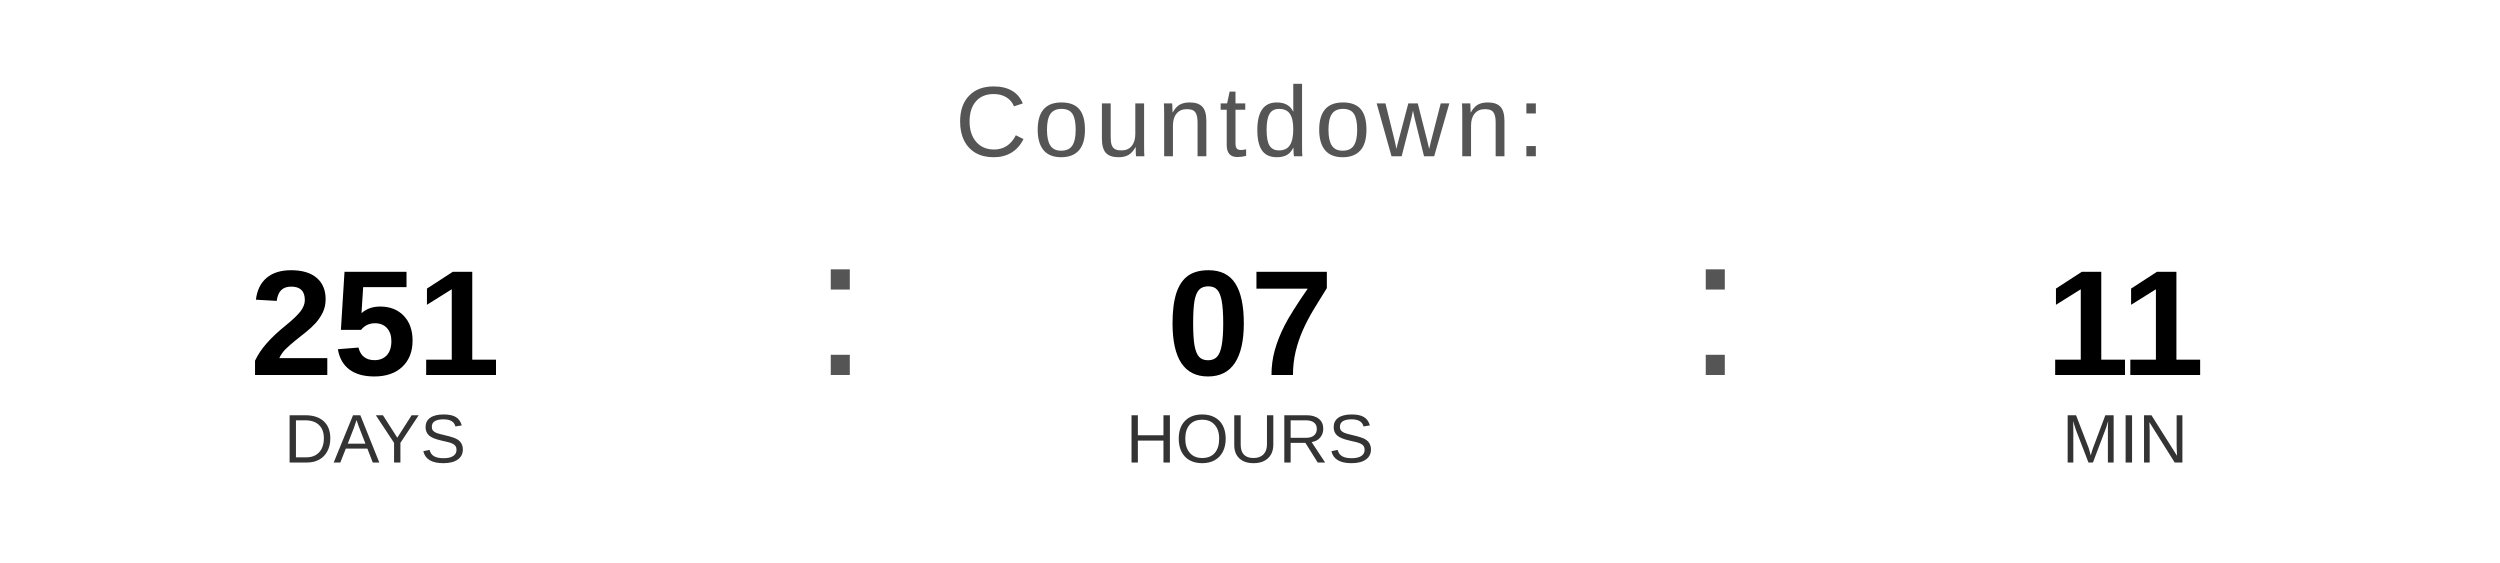
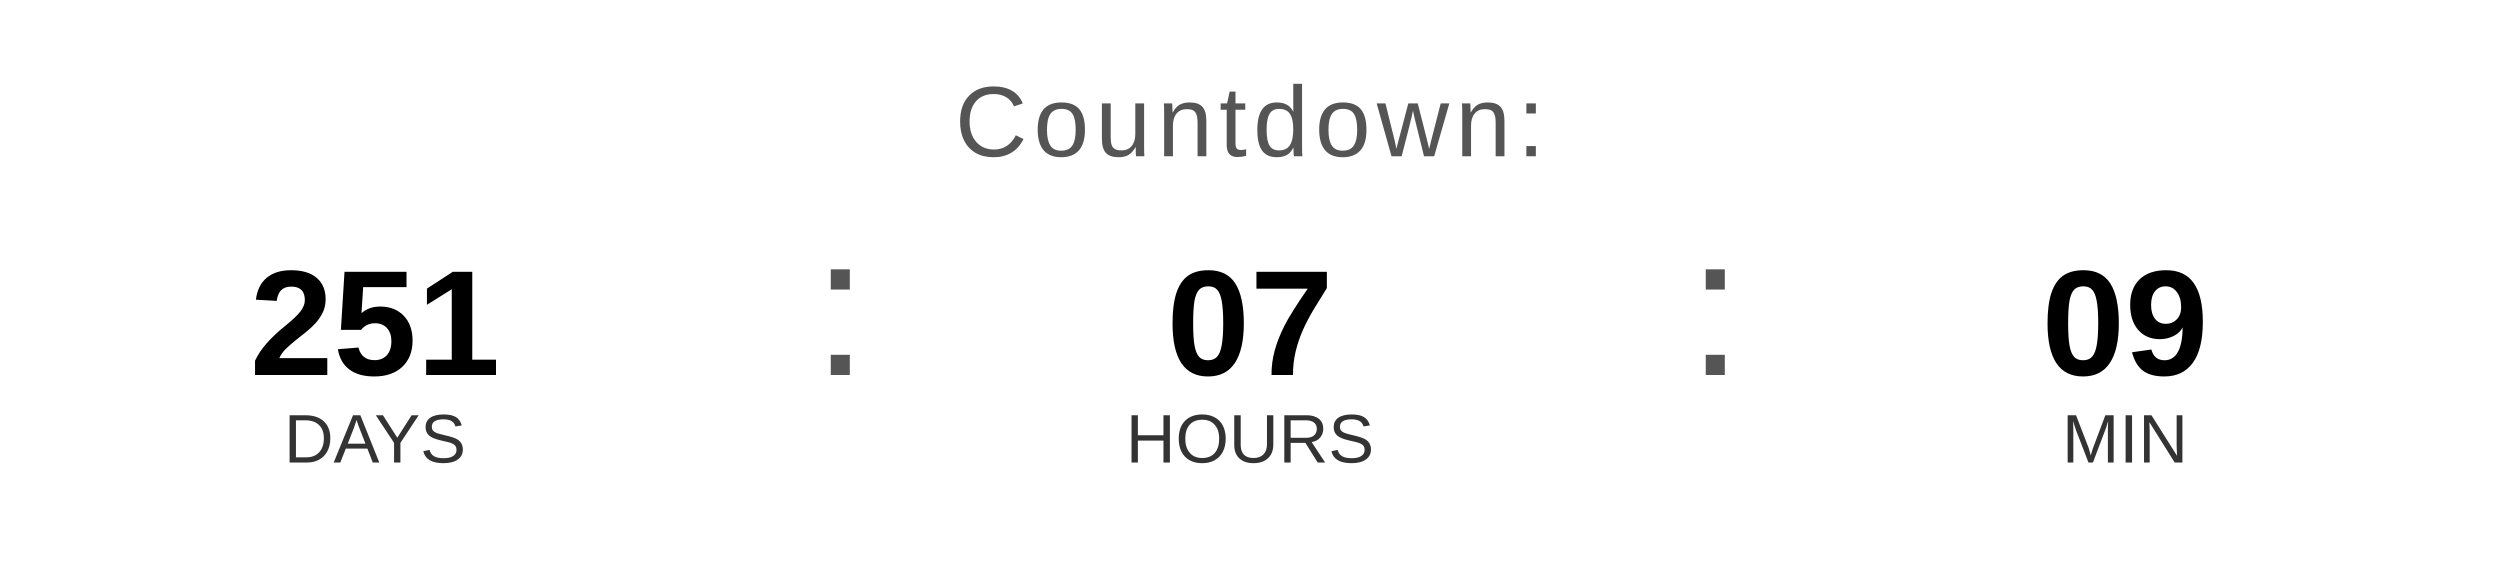
<svg xmlns="http://www.w3.org/2000/svg" width="400" height="90" viewBox="0 0 400 90">
  <text x="200" y="25" font-family="Arial, Helvetica, sans-serif" font-size="16" fill="#555555" text-anchor="middle" letter-spacing="1">
    Countdown:
  </text>
  <text x="60" y="60" font-family="Arial, Helvetica, sans-serif" font-size="24" font-weight="bold" fill="#000000" text-anchor="middle">251</text>
  <text x="60" y="74" font-family="Arial, Helvetica, sans-serif" font-size="11" fill="#333333" text-anchor="middle">DAYS</text>
  <text x="130" y="60" font-family="Arial, sans-serif" font-size="32" fill="#555555">:</text>
  <text x="200" y="60" font-family="Arial, Helvetica, sans-serif" font-size="24" font-weight="bold" fill="#000000" text-anchor="middle">07</text>
  <text x="200" y="74" font-family="Arial, Helvetica, sans-serif" font-size="11" fill="#333333" text-anchor="middle">HOURS</text>
  <text x="270" y="60" font-family="Arial, sans-serif" font-size="32" fill="#555555">:</text>
-   <text x="340" y="60" font-family="Arial, Helvetica, sans-serif" font-size="24" font-weight="bold" fill="#000000" text-anchor="middle">11</text>
+   <text x="340" y="60" font-family="Arial, Helvetica, sans-serif" font-size="24" font-weight="bold" fill="#000000" text-anchor="middle">09</text>
  <text x="340" y="74" font-family="Arial, Helvetica, sans-serif" font-size="11" fill="#333333" text-anchor="middle">MIN</text>
</svg>
